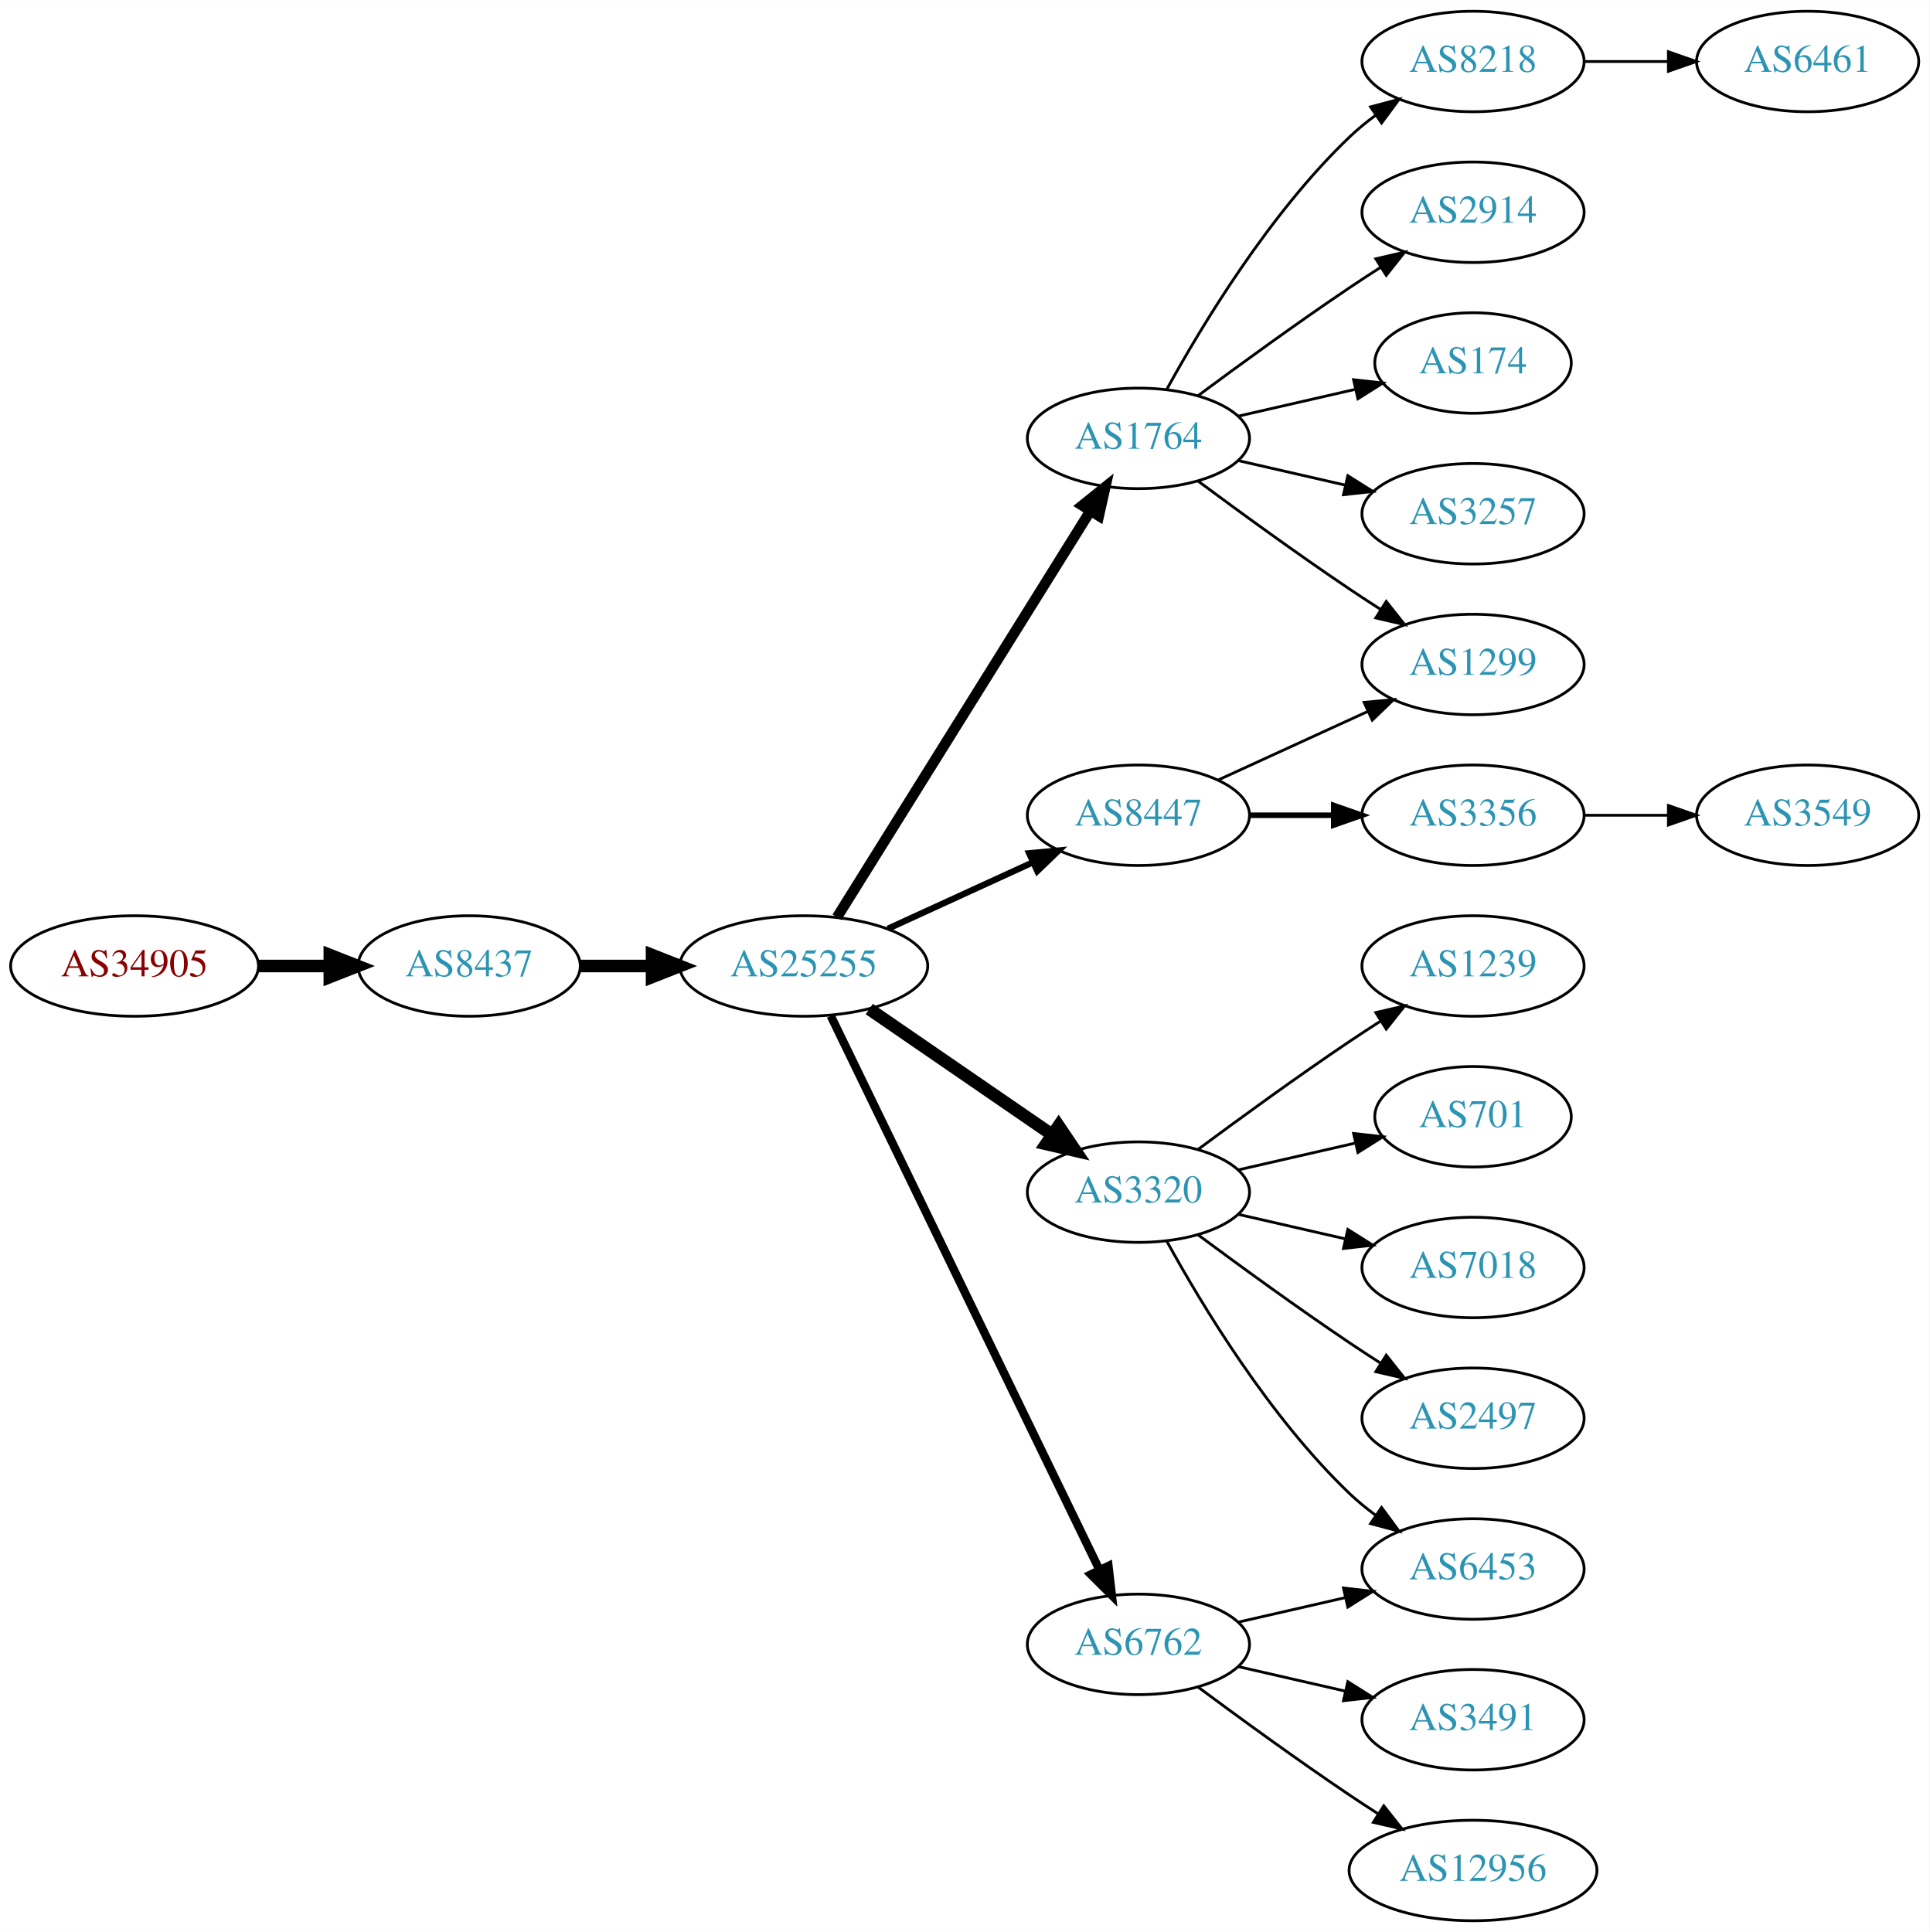
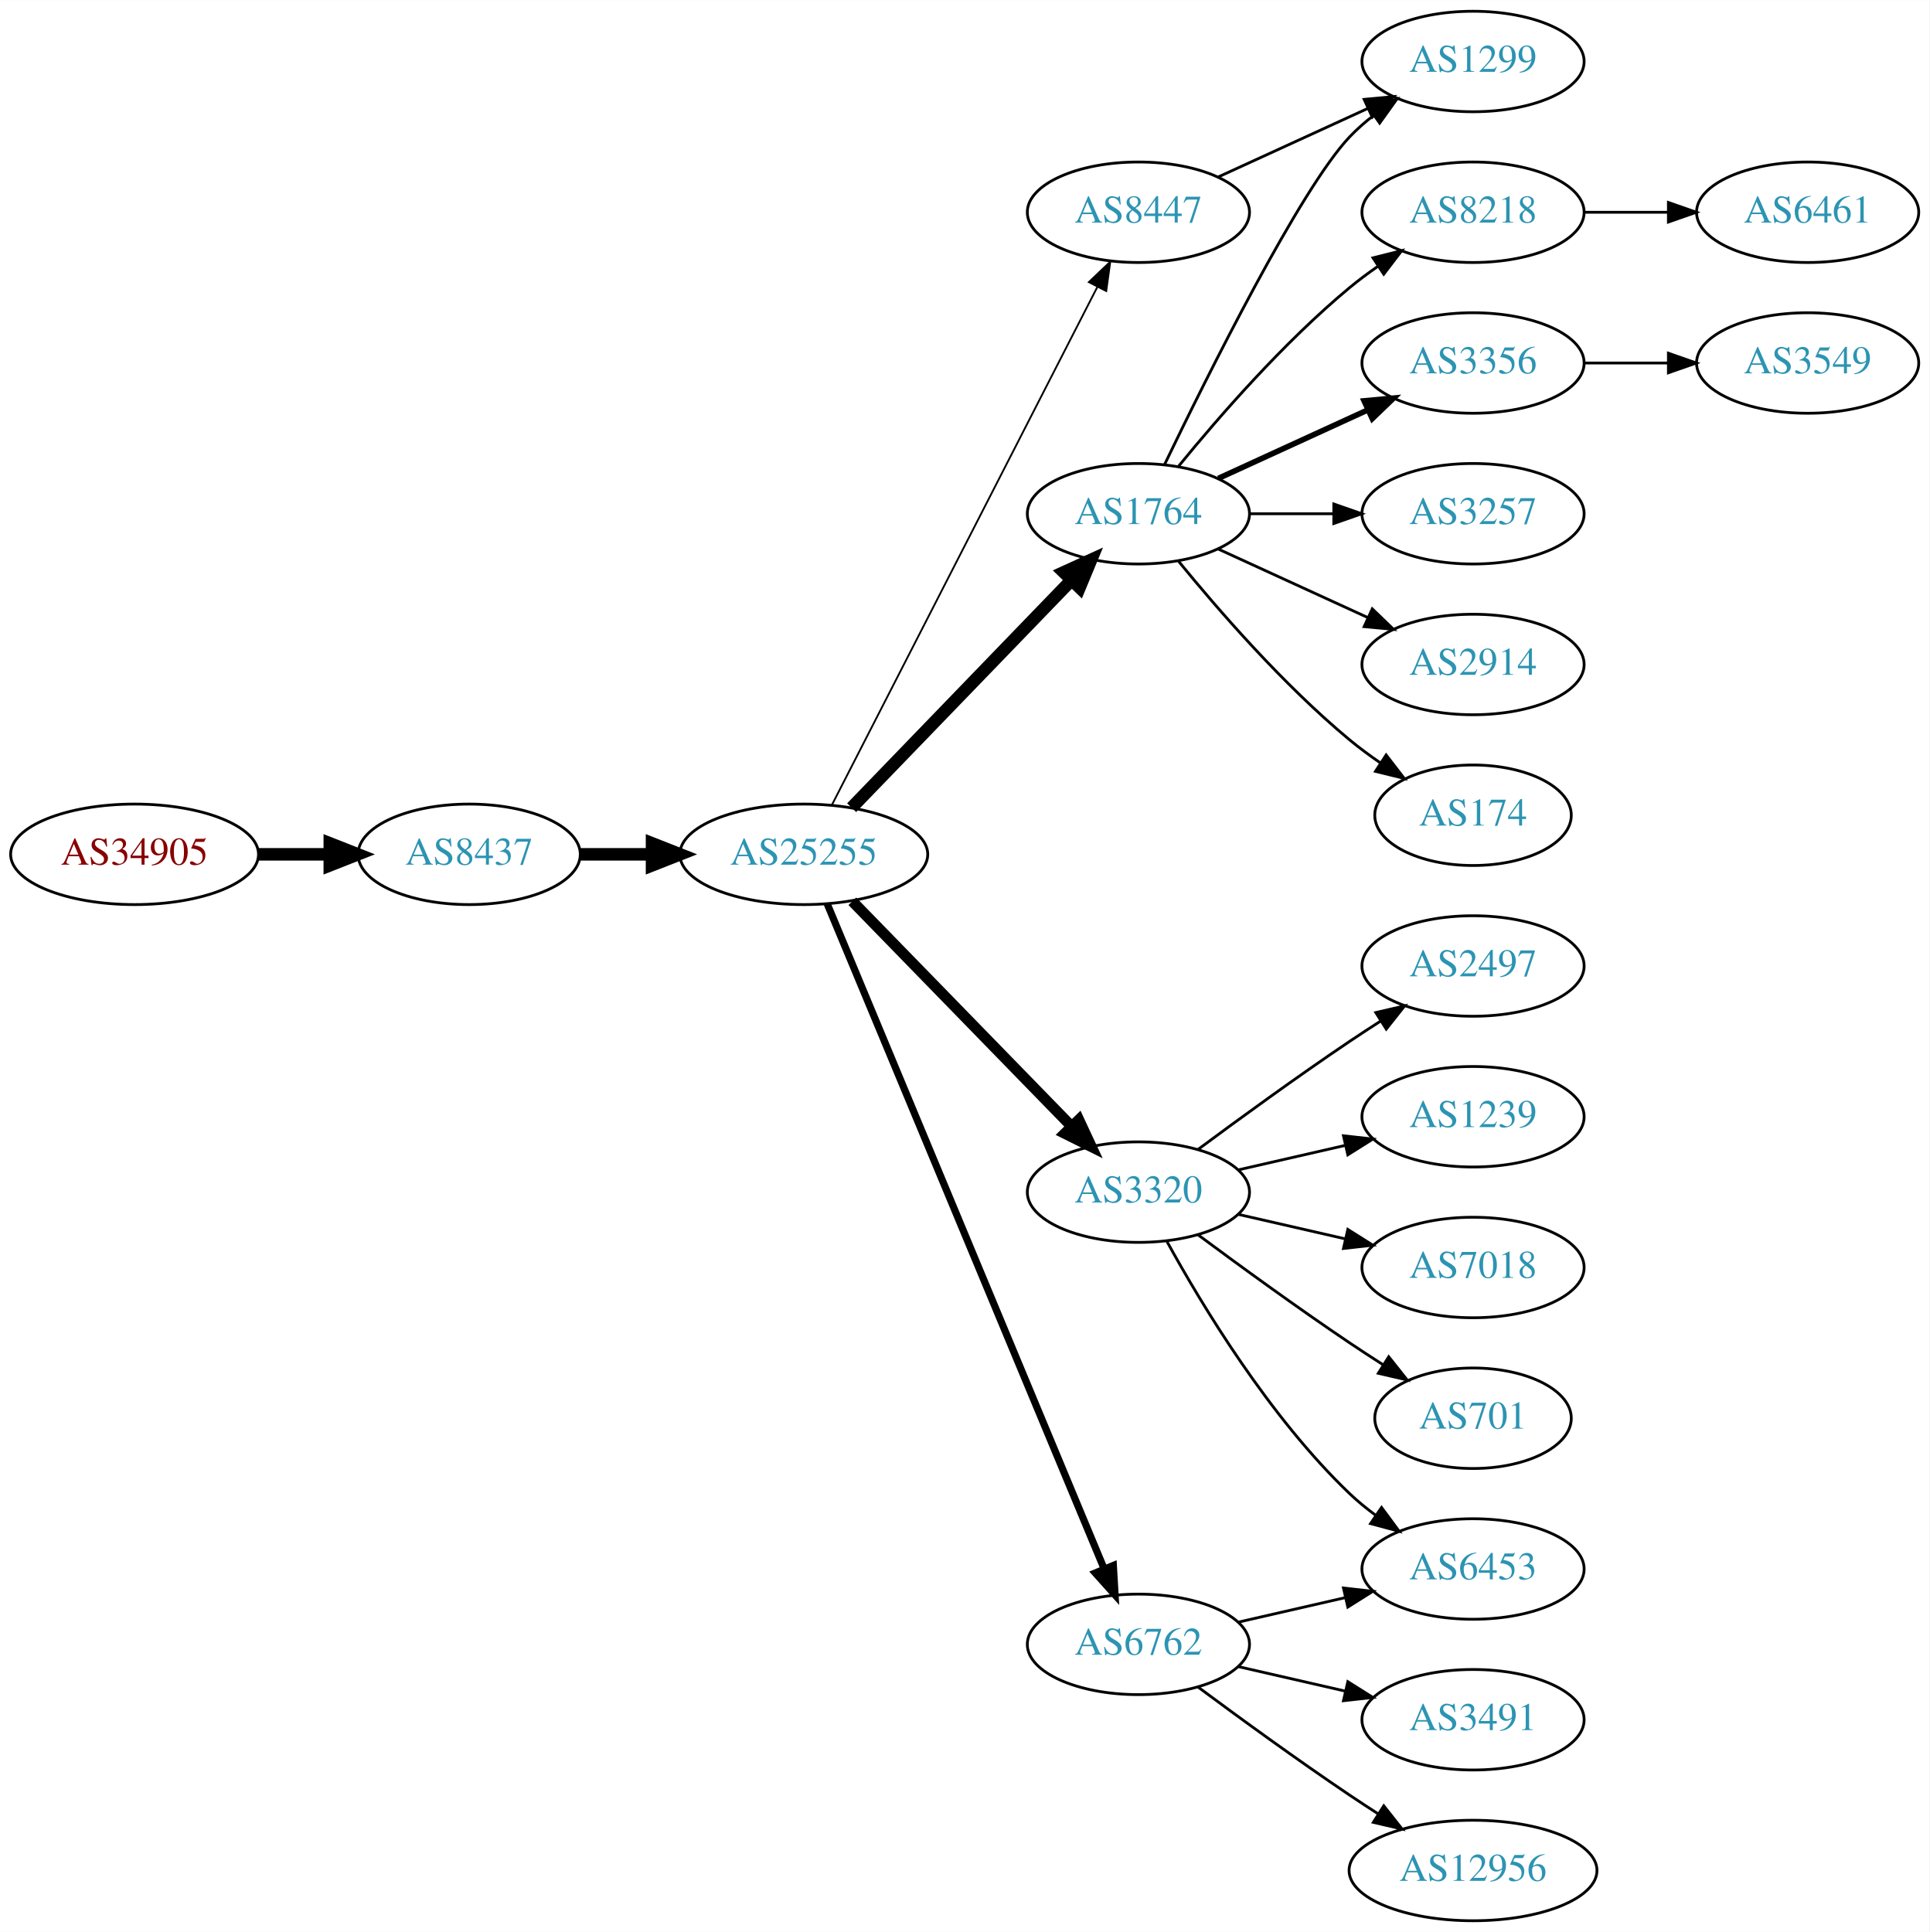
<svg xmlns="http://www.w3.org/2000/svg" xmlns:xlink="http://www.w3.org/1999/xlink" width="691pt" height="692pt" viewBox="0.00 0.00 691.06 692.00">
  <g id="graph0" class="graph" transform="scale(1 1) rotate(0) translate(4 688)">
    <polygon fill="white" stroke="none" points="-4,4 -4,-688 687.055,-688 687.055,4 -4,4" />
    <g id="node1" class="node">
      <g id="a_node1">
        <a xlink:href="/asn/34905" xlink:title="AS34905 ~ Walter-Simmer-Strasse 4 [AT]">
-           <ellipse fill="#ffffff" stroke="black" cx="44.196" cy="-342" rx="44.393" ry="18" />
-           <text text-anchor="middle" x="44.196" y="-338.3" font-family="Times,serif" font-size="14.00" fill="#880000">AS34905</text>
+           <ellipse fill="#ffffff" stroke="black" cx="44.196" cy="-382" rx="44.393" ry="18" />
+           <text text-anchor="middle" x="44.196" y="-378.3" font-family="Times,serif" font-size="14.00" fill="#880000">AS34905</text>
        </a>
      </g>
    </g>
    <g id="node2" class="node">
      <g id="a_node2">
        <a xlink:href="/asn/8437" xlink:title="AS8437 ~ Hutchison Drei Austria GmbH [AT]">
-           <ellipse fill="#ffffff" stroke="black" cx="164.039" cy="-342" rx="39.794" ry="18" />
-           <text text-anchor="middle" x="164.039" y="-338.3" font-family="Times,serif" font-size="14.00" fill="#2c94b3">AS8437</text>
+           <ellipse fill="#ffffff" stroke="black" cx="164.039" cy="-382" rx="39.794" ry="18" />
+           <text text-anchor="middle" x="164.039" y="-378.3" font-family="Times,serif" font-size="14.00" fill="#2c94b3">AS8437</text>
        </a>
      </g>
    </g>
    <g id="edge1" class="edge">
-       <path fill="none" stroke="black" stroke-width="4.5" d="M88.407,-342C96.72,-342 105.482,-342 113.965,-342" />
-       <polygon fill="black" stroke="black" stroke-width="4.5" points="114.123,-345.938 124.123,-342 114.123,-338.063 114.123,-345.938" />
+       <path fill="none" stroke="black" stroke-width="4.5" d="M88.407,-382C96.72,-382 105.482,-382 113.965,-382" />
+       <polygon fill="black" stroke="black" stroke-width="4.5" points="114.123,-385.938 124.123,-382 114.123,-378.063 114.123,-385.938" />
    </g>
    <g id="node3" class="node">
      <g id="a_node3">
        <a xlink:href="/asn/25255" xlink:title="AS25255 ~ ==&gt; TELE2 AUSTRIA &lt;== [AT]">
-           <ellipse fill="#ffffff" stroke="black" cx="283.881" cy="-342" rx="44.393" ry="18" />
-           <text text-anchor="middle" x="283.881" y="-338.3" font-family="Times,serif" font-size="14.00" fill="#2c94b3">AS25255</text>
+           <ellipse fill="#ffffff" stroke="black" cx="283.881" cy="-382" rx="44.393" ry="18" />
+           <text text-anchor="middle" x="283.881" y="-378.3" font-family="Times,serif" font-size="14.00" fill="#2c94b3">AS25255</text>
        </a>
      </g>
    </g>
    <g id="edge2" class="edge">
-       <path fill="none" stroke="black" stroke-width="4.5" d="M203.951,-342C212.054,-342 220.729,-342 229.255,-342" />
-       <polygon fill="black" stroke="black" stroke-width="4.5" points="229.533,-345.938 239.533,-342 229.533,-338.063 229.533,-345.938" />
+       <path fill="none" stroke="black" stroke-width="4.5" d="M203.951,-382C212.054,-382 220.729,-382 229.255,-382" />
+       <polygon fill="black" stroke="black" stroke-width="4.5" points="229.533,-385.938 239.533,-382 229.533,-378.063 229.533,-385.938" />
    </g>
    <g id="node4" class="node">
      <g id="a_node4">
        <a xlink:href="/asn/1764" xlink:title="AS1764 ~ NEXTLAYER-AS [AT]">
-           <ellipse fill="#ffffff" stroke="black" cx="403.724" cy="-531" rx="39.794" ry="18" />
-           <text text-anchor="middle" x="403.724" y="-527.3" font-family="Times,serif" font-size="14.00" fill="#2c94b3">AS1764</text>
+           <ellipse fill="#ffffff" stroke="black" cx="403.724" cy="-504" rx="39.794" ry="18" />
+           <text text-anchor="middle" x="403.724" y="-500.3" font-family="Times,serif" font-size="14.00" fill="#2c94b3">AS1764</text>
        </a>
      </g>
    </g>
    <g id="edge3" class="edge">
-       <path fill="none" stroke="black" stroke-width="3.75" d="M295.756,-359.442C316.54,-392.775 362,-465.686 386.429,-504.866" />
-       <polygon fill="black" stroke="black" stroke-width="3.75" points="383.614,-506.966 391.875,-513.6 389.554,-503.263 383.614,-506.966" />
+       <path fill="none" stroke="black" stroke-width="4.5" d="M301.02,-398.708C321.383,-419.789 356.536,-456.183 379.711,-480.175" />
+       <polygon fill="black" stroke="black" stroke-width="4.5" points="377.001,-483.037 386.78,-487.494 382.665,-477.566 377.001,-483.037" />
    </g>
    <g id="node5" class="node">
      <g id="a_node5">
+         <a xlink:href="/asn/3320" xlink:title="AS3320 ~ DTAG [DE]">
+           <ellipse fill="#ffffff" stroke="black" cx="403.724" cy="-261" rx="39.794" ry="18" />
+           <text text-anchor="middle" x="403.724" y="-257.3" font-family="Times,serif" font-size="14.00" fill="#2c94b3">AS3320</text>
+         </a>
+       </g>
+     </g>
+     <g id="edge4" class="edge">
+       <path fill="none" stroke="black" stroke-width="3.857" d="M301.267,-365.175C321.696,-344.198 356.734,-308.222 379.814,-284.523" />
+       <polygon fill="black" stroke="black" stroke-width="3.857" points="382.384,-286.901 386.854,-277.295 377.37,-282.017 382.384,-286.901" />
+     </g>
+     <g id="node6" class="node">
+       <g id="a_node6">
        <a xlink:href="/asn/6762" xlink:title="AS6762 ~ TELECOM ITALIA SPARKLE S.p.A. [IT]">
          <ellipse fill="#ffffff" stroke="black" cx="403.724" cy="-99" rx="39.794" ry="18" />
          <text text-anchor="middle" x="403.724" y="-95.3" font-family="Times,serif" font-size="14.00" fill="#2c94b3">AS6762</text>
        </a>
      </g>
    </g>
-     <g id="edge4" class="edge">
-       <path fill="none" stroke="black" stroke-width="3" d="M293.546,-324.132C314.027,-281.899 365.514,-175.728 389.74,-125.773" />
-       <polygon fill="black" stroke="black" stroke-width="3" points="392.99,-127.092 394.205,-116.567 386.692,-124.037 392.99,-127.092" />
-     </g>
-     <g id="node6" class="node">
-       <g id="a_node6">
-         <a xlink:href="/asn/3320" xlink:title="AS3320 ~ DTAG [DE]">
-           <ellipse fill="#ffffff" stroke="black" cx="403.724" cy="-261" rx="39.794" ry="18" />
-           <text text-anchor="middle" x="403.724" y="-257.3" font-family="Times,serif" font-size="14.00" fill="#2c94b3">AS3320</text>
-         </a>
-       </g>
-     </g>
    <g id="edge5" class="edge">
-       <path fill="none" stroke="black" stroke-width="4.5" d="M307.324,-326.574C325.905,-313.802 352.466,-295.545 372.846,-281.537" />
-       <polygon fill="black" stroke="black" stroke-width="4.5" points="375.149,-284.731 381.16,-275.822 370.689,-278.242 375.149,-284.731" />
+       <path fill="none" stroke="black" stroke-width="2.571" d="M292.253,-364.297C312.217,-316.353 367.437,-183.741 391.393,-126.212" />
+       <polygon fill="black" stroke="black" stroke-width="2.571" points="394.742,-127.273 395.355,-116.696 388.28,-124.582 394.742,-127.273" />
    </g>
    <g id="node7" class="node">
      <g id="a_node7">
        <a xlink:href="/asn/8447" xlink:title="AS8447 ~ A1 Telekom Austria AG [AT]">
-           <ellipse fill="#ffffff" stroke="black" cx="403.724" cy="-396" rx="39.794" ry="18" />
-           <text text-anchor="middle" x="403.724" y="-392.3" font-family="Times,serif" font-size="14.00" fill="#2c94b3">AS8447</text>
+           <ellipse fill="#ffffff" stroke="black" cx="403.724" cy="-612" rx="39.794" ry="18" />
+           <text text-anchor="middle" x="403.724" y="-608.3" font-family="Times,serif" font-size="14.00" fill="#2c94b3">AS8447</text>
        </a>
      </g>
    </g>
    <g id="edge6" class="edge">
-       <path fill="none" stroke="black" stroke-width="2.25" d="M314.011,-355.348C329.622,-362.502 349.02,-371.391 365.692,-379.03" />
-       <polygon fill="black" stroke="black" stroke-width="2.25" points="364.595,-382.378 375.144,-383.362 367.511,-376.014 364.595,-382.378" />
+       <path fill="none" stroke="black" stroke-width="0.643" d="M293.932,-399.666C314.454,-439.719 364.622,-537.634 388.991,-585.196" />
+       <polygon fill="black" stroke="black" stroke-width="0.643" points="385.967,-586.97 393.642,-594.274 392.197,-583.778 385.967,-586.97" />
    </g>
    <g id="node8" class="node">
      <g id="a_node8">
-         <a xlink:href="/asn/8218" xlink:title="AS8218 ~ legacy Neotelecoms [FR]">
+         <a xlink:href="/asn/1299" xlink:title="AS1299 ~ Telia Carrier [EU]">
          <ellipse fill="#ffffff" stroke="black" cx="523.566" cy="-666" rx="39.794" ry="18" />
-           <text text-anchor="middle" x="523.566" y="-662.3" font-family="Times,serif" font-size="14.00" fill="#2c94b3">AS8218</text>
+           <text text-anchor="middle" x="523.566" y="-662.3" font-family="Times,serif" font-size="14.00" fill="#2c94b3">AS1299</text>
        </a>
      </g>
    </g>
    <g id="edge7" class="edge">
-       <path fill="none" stroke="black" d="M413.965,-548.713C426.51,-571.561 450.687,-611.611 479.37,-639 482.238,-641.739 485.427,-644.347 488.736,-646.785" />
-       <polygon fill="black" stroke="black" points="486.86,-649.742 497.096,-652.477 490.8,-643.956 486.86,-649.742" />
+       <path fill="none" stroke="black" d="M413.071,-521.595C428.538,-553.732 461.683,-620.34 479.37,-639 481.956,-641.728 484.874,-644.294 487.942,-646.677" />
+       <polygon fill="black" stroke="black" points="486.096,-649.658 496.29,-652.543 490.12,-643.93 486.096,-649.658" />
    </g>
    <g id="node9" class="node">
      <g id="a_node9">
-         <a xlink:href="/asn/2914" xlink:title="AS2914 ~ NTT America, Inc. [US]">
+         <a xlink:href="/asn/8218" xlink:title="AS8218 ~ legacy Neotelecoms [FR]">
          <ellipse fill="#ffffff" stroke="black" cx="523.566" cy="-612" rx="39.794" ry="18" />
-           <text text-anchor="middle" x="523.566" y="-608.3" font-family="Times,serif" font-size="14.00" fill="#2c94b3">AS2914</text>
+           <text text-anchor="middle" x="523.566" y="-608.3" font-family="Times,serif" font-size="14.00" fill="#2c94b3">AS8218</text>
        </a>
      </g>
    </g>
    <g id="edge8" class="edge">
-       <path fill="none" stroke="black" d="M425.054,-546.277C439.916,-557.304 460.661,-572.407 479.37,-585 482.919,-587.389 486.67,-589.839 490.418,-592.242" />
-       <polygon fill="black" stroke="black" points="488.744,-595.325 499.067,-597.712 492.486,-589.409 488.744,-595.325" />
+       <path fill="none" stroke="black" d="M418.143,-521.065C432.257,-538.375 455.672,-565.345 479.37,-585 482.587,-587.668 486.087,-590.27 489.658,-592.741" />
+       <polygon fill="black" stroke="black" points="487.735,-595.666 498.014,-598.236 491.581,-589.817 487.735,-595.666" />
    </g>
    <g id="node10" class="node">
      <g id="a_node10">
-         <a xlink:href="/asn/174" xlink:title="AS174 ~ Cogent Communications [US]">
-           <ellipse fill="#ffffff" stroke="black" cx="523.566" cy="-558" rx="35.194" ry="18" />
-           <text text-anchor="middle" x="523.566" y="-554.3" font-family="Times,serif" font-size="14.00" fill="#2c94b3">AS174</text>
+         <a xlink:href="/asn/3356" xlink:title="AS3356 ~ Level 3 Parent, LLC [US]">
+           <ellipse fill="#ffffff" stroke="black" cx="523.566" cy="-558" rx="39.794" ry="18" />
+           <text text-anchor="middle" x="523.566" y="-554.3" font-family="Times,serif" font-size="14.00" fill="#2c94b3">AS3356</text>
        </a>
      </g>
    </g>
    <g id="edge9" class="edge">
-       <path fill="none" stroke="black" d="M439.443,-538.955C452.536,-541.955 467.558,-545.396 481.199,-548.522" />
-       <polygon fill="black" stroke="black" points="480.777,-552.016 491.306,-550.838 482.34,-545.193 480.777,-552.016" />
+       <path fill="none" stroke="black" stroke-width="2" d="M432.353,-516.661C448.31,-523.973 468.58,-533.261 485.863,-541.181" />
+       <polygon fill="black" stroke="black" stroke-width="2" points="484.562,-544.435 495.111,-545.419 487.478,-538.071 484.562,-544.435" />
    </g>
    <g id="node11" class="node">
      <g id="a_node11">
        <a xlink:href="/asn/3257" xlink:title="AS3257 ~ GTT [DE]">
          <ellipse fill="#ffffff" stroke="black" cx="523.566" cy="-504" rx="39.794" ry="18" />
          <text text-anchor="middle" x="523.566" y="-500.3" font-family="Times,serif" font-size="14.00" fill="#2c94b3">AS3257</text>
        </a>
      </g>
    </g>
    <g id="edge10" class="edge">
-       <path fill="none" stroke="black" d="M439.443,-523.045C451.443,-520.296 465.064,-517.175 477.756,-514.267" />
-       <polygon fill="black" stroke="black" points="478.722,-517.636 487.688,-511.991 477.159,-510.813 478.722,-517.636" />
+       <path fill="none" stroke="black" d="M443.636,-504C453.19,-504 463.539,-504 473.502,-504" />
+       <polygon fill="black" stroke="black" points="473.695,-507.5 483.695,-504 473.694,-500.5 473.695,-507.5" />
    </g>
    <g id="node12" class="node">
      <g id="a_node12">
-         <a xlink:href="/asn/1299" xlink:title="AS1299 ~ Telia Carrier [EU]">
+         <a xlink:href="/asn/2914" xlink:title="AS2914 ~ NTT America, Inc. [US]">
          <ellipse fill="#ffffff" stroke="black" cx="523.566" cy="-450" rx="39.794" ry="18" />
-           <text text-anchor="middle" x="523.566" y="-446.3" font-family="Times,serif" font-size="14.00" fill="#2c94b3">AS1299</text>
+           <text text-anchor="middle" x="523.566" y="-446.3" font-family="Times,serif" font-size="14.00" fill="#2c94b3">AS2914</text>
        </a>
      </g>
    </g>
    <g id="edge11" class="edge">
-       <path fill="none" stroke="black" d="M425.054,-515.723C439.916,-504.696 460.661,-489.593 479.37,-477 482.919,-474.611 486.67,-472.161 490.418,-469.758" />
-       <polygon fill="black" stroke="black" points="492.486,-472.591 499.067,-464.288 488.744,-466.675 492.486,-472.591" />
+       <path fill="none" stroke="black" d="M432.353,-491.339C448.31,-484.027 468.58,-474.739 485.863,-466.819" />
+       <polygon fill="black" stroke="black" points="487.478,-469.929 495.111,-462.581 484.562,-463.565 487.478,-469.929" />
+     </g>
+     <g id="node13" class="node">
+       <g id="a_node13">
+         <a xlink:href="/asn/174" xlink:title="AS174 ~ Cogent Communications [US]">
+           <ellipse fill="#ffffff" stroke="black" cx="523.566" cy="-396" rx="35.194" ry="18" />
+           <text text-anchor="middle" x="523.566" y="-392.3" font-family="Times,serif" font-size="14.00" fill="#2c94b3">AS174</text>
+         </a>
+       </g>
+     </g>
+     <g id="edge12" class="edge">
+       <path fill="none" stroke="black" d="M418.143,-486.935C432.257,-469.625 455.672,-442.655 479.37,-423 482.833,-420.128 486.626,-417.331 490.48,-414.692" />
+       <polygon fill="black" stroke="black" points="492.442,-417.592 498.913,-409.203 488.623,-411.725 492.442,-417.592" />
+     </g>
+     <g id="node14" class="node">
+       <g id="a_node14">
+         <a xlink:href="/asn/2497" xlink:title="AS2497 ~ Internet Initiative Japan Inc. [JP]">
+           <ellipse fill="#ffffff" stroke="black" cx="523.566" cy="-342" rx="39.794" ry="18" />
+           <text text-anchor="middle" x="523.566" y="-338.3" font-family="Times,serif" font-size="14.00" fill="#2c94b3">AS2497</text>
+         </a>
+       </g>
+     </g>
+     <g id="edge13" class="edge">
+       <path fill="none" stroke="black" d="M425.054,-276.277C439.916,-287.304 460.661,-302.407 479.37,-315 482.919,-317.389 486.67,-319.839 490.418,-322.242" />
+       <polygon fill="black" stroke="black" points="488.744,-325.325 499.067,-327.712 492.486,-319.409 488.744,-325.325" />
    </g>
    <g id="node15" class="node">
      <g id="a_node15">
        <a xlink:href="/asn/6453" xlink:title="AS6453 ~ TATA COMMUNICATIONS (AMERICA) INC [US]">
          <ellipse fill="#ffffff" stroke="black" cx="523.566" cy="-126" rx="39.794" ry="18" />
          <text text-anchor="middle" x="523.566" y="-122.3" font-family="Times,serif" font-size="14.00" fill="#2c94b3">AS6453</text>
        </a>
      </g>
    </g>
+     <g id="edge14" class="edge">
+       <path fill="none" stroke="black" d="M413.965,-243.287C426.51,-220.439 450.687,-180.389 479.37,-153 482.238,-150.261 485.427,-147.653 488.736,-145.215" />
+       <polygon fill="black" stroke="black" points="490.8,-148.044 497.096,-139.523 486.86,-142.258 490.8,-148.044" />
+     </g>
+     <g id="node16" class="node">
+       <g id="a_node16">
+         <a xlink:href="/asn/1239" xlink:title="AS1239 ~ Sprint [US]">
+           <ellipse fill="#ffffff" stroke="black" cx="523.566" cy="-288" rx="39.794" ry="18" />
+           <text text-anchor="middle" x="523.566" y="-284.3" font-family="Times,serif" font-size="14.00" fill="#2c94b3">AS1239</text>
+         </a>
+       </g>
+     </g>
+     <g id="edge15" class="edge">
+       <path fill="none" stroke="black" d="M439.443,-268.955C451.443,-271.704 465.064,-274.825 477.756,-277.733" />
+       <polygon fill="black" stroke="black" points="477.159,-281.187 487.688,-280.009 478.722,-274.364 477.159,-281.187" />
+     </g>
+     <g id="node17" class="node">
+       <g id="a_node17">
+         <a xlink:href="/asn/7018" xlink:title="AS7018 ~ AT&amp;T Services, Inc. [US]">
+           <ellipse fill="#ffffff" stroke="black" cx="523.566" cy="-234" rx="39.794" ry="18" />
+           <text text-anchor="middle" x="523.566" y="-230.3" font-family="Times,serif" font-size="14.00" fill="#2c94b3">AS7018</text>
+         </a>
+       </g>
+     </g>
+     <g id="edge16" class="edge">
+       <path fill="none" stroke="black" d="M439.443,-253.045C451.443,-250.296 465.064,-247.175 477.756,-244.267" />
+       <polygon fill="black" stroke="black" points="478.722,-247.636 487.688,-241.991 477.159,-240.813 478.722,-247.636" />
+     </g>
+     <g id="node18" class="node">
+       <g id="a_node18">
+         <a xlink:href="/asn/701" xlink:title="AS701 ~ UUNET [US]">
+           <ellipse fill="#ffffff" stroke="black" cx="523.566" cy="-180" rx="35.194" ry="18" />
+           <text text-anchor="middle" x="523.566" y="-176.3" font-family="Times,serif" font-size="14.00" fill="#2c94b3">AS701</text>
+         </a>
+       </g>
+     </g>
+     <g id="edge17" class="edge">
+       <path fill="none" stroke="black" d="M425.054,-245.723C439.916,-234.696 460.661,-219.593 479.37,-207 483.188,-204.431 487.238,-201.79 491.268,-199.214" />
+       <polygon fill="black" stroke="black" points="493.372,-202.025 499.962,-193.729 489.637,-196.105 493.372,-202.025" />
+     </g>
    <g id="edge23" class="edge">
      <path fill="none" stroke="black" d="M439.443,-106.955C451.443,-109.704 465.064,-112.825 477.756,-115.733" />
      <polygon fill="black" stroke="black" points="477.159,-119.187 487.688,-118.009 478.722,-112.364 477.159,-119.187" />
    </g>
    <g id="node21" class="node">
      <g id="a_node21">
        <a xlink:href="/asn/3491" xlink:title="AS3491 ~ PCCW Global, Inc. [US]">
          <ellipse fill="#ffffff" stroke="black" cx="523.566" cy="-72" rx="39.794" ry="18" />
          <text text-anchor="middle" x="523.566" y="-68.3" font-family="Times,serif" font-size="14.00" fill="#2c94b3">AS3491</text>
        </a>
      </g>
    </g>
    <g id="edge21" class="edge">
      <path fill="none" stroke="black" d="M439.443,-91.045C451.443,-88.296 465.064,-85.175 477.756,-82.267" />
      <polygon fill="black" stroke="black" points="478.722,-85.636 487.688,-79.991 477.159,-78.813 478.722,-85.636" />
    </g>
    <g id="node22" class="node">
      <g id="a_node22">
        <a xlink:href="/asn/12956" xlink:title="AS12956 ~ TELXIUS [ES]">
          <ellipse fill="#ffffff" stroke="black" cx="523.566" cy="-18" rx="44.393" ry="18" />
          <text text-anchor="middle" x="523.566" y="-14.3" font-family="Times,serif" font-size="14.00" fill="#2c94b3">AS12956</text>
        </a>
      </g>
    </g>
    <g id="edge22" class="edge">
      <path fill="none" stroke="black" d="M425.054,-83.723C439.916,-72.696 460.661,-57.593 479.37,-45 482.66,-42.785 486.123,-40.518 489.597,-38.285" />
      <polygon fill="black" stroke="black" points="491.594,-41.163 498.165,-32.852 487.845,-35.252 491.594,-41.163" />
    </g>
-     <g id="node14" class="node">
-       <g id="a_node14">
-         <a xlink:href="/asn/1239" xlink:title="AS1239 ~ Sprint [US]">
-           <ellipse fill="#ffffff" stroke="black" cx="523.566" cy="-342" rx="39.794" ry="18" />
-           <text text-anchor="middle" x="523.566" y="-338.3" font-family="Times,serif" font-size="14.00" fill="#2c94b3">AS1239</text>
-         </a>
-       </g>
-     </g>
-     <g id="edge13" class="edge">
-       <path fill="none" stroke="black" d="M425.054,-276.277C439.916,-287.304 460.661,-302.407 479.37,-315 482.919,-317.389 486.67,-319.839 490.418,-322.242" />
-       <polygon fill="black" stroke="black" points="488.744,-325.325 499.067,-327.712 492.486,-319.409 488.744,-325.325" />
-     </g>
-     <g id="edge14" class="edge">
-       <path fill="none" stroke="black" d="M413.965,-243.287C426.51,-220.439 450.687,-180.389 479.37,-153 482.238,-150.261 485.427,-147.653 488.736,-145.215" />
-       <polygon fill="black" stroke="black" points="490.8,-148.044 497.096,-139.523 486.86,-142.258 490.8,-148.044" />
-     </g>
-     <g id="node16" class="node">
-       <g id="a_node16">
-         <a xlink:href="/asn/701" xlink:title="AS701 ~ UUNET [US]">
-           <ellipse fill="#ffffff" stroke="black" cx="523.566" cy="-288" rx="35.194" ry="18" />
-           <text text-anchor="middle" x="523.566" y="-284.3" font-family="Times,serif" font-size="14.00" fill="#2c94b3">AS701</text>
-         </a>
-       </g>
-     </g>
-     <g id="edge15" class="edge">
-       <path fill="none" stroke="black" d="M439.443,-268.955C452.536,-271.955 467.558,-275.396 481.199,-278.522" />
-       <polygon fill="black" stroke="black" points="480.777,-282.016 491.306,-280.838 482.34,-275.193 480.777,-282.016" />
-     </g>
-     <g id="node17" class="node">
-       <g id="a_node17">
-         <a xlink:href="/asn/7018" xlink:title="AS7018 ~ AT&amp;T Services, Inc. [US]">
-           <ellipse fill="#ffffff" stroke="black" cx="523.566" cy="-234" rx="39.794" ry="18" />
-           <text text-anchor="middle" x="523.566" y="-230.3" font-family="Times,serif" font-size="14.00" fill="#2c94b3">AS7018</text>
-         </a>
-       </g>
-     </g>
-     <g id="edge16" class="edge">
-       <path fill="none" stroke="black" d="M439.443,-253.045C451.443,-250.296 465.064,-247.175 477.756,-244.267" />
-       <polygon fill="black" stroke="black" points="478.722,-247.636 487.688,-241.991 477.159,-240.813 478.722,-247.636" />
-     </g>
-     <g id="node18" class="node">
-       <g id="a_node18">
-         <a xlink:href="/asn/2497" xlink:title="AS2497 ~ Internet Initiative Japan Inc. [JP]">
-           <ellipse fill="#ffffff" stroke="black" cx="523.566" cy="-180" rx="39.794" ry="18" />
-           <text text-anchor="middle" x="523.566" y="-176.3" font-family="Times,serif" font-size="14.00" fill="#2c94b3">AS2497</text>
-         </a>
-       </g>
-     </g>
-     <g id="edge17" class="edge">
-       <path fill="none" stroke="black" d="M425.054,-245.723C439.916,-234.696 460.661,-219.593 479.37,-207 482.919,-204.611 486.67,-202.161 490.418,-199.758" />
-       <polygon fill="black" stroke="black" points="492.486,-202.591 499.067,-194.288 488.744,-196.675 492.486,-202.591" />
-     </g>
-     <g id="edge19" class="edge">
-       <path fill="none" stroke="black" d="M432.353,-408.661C448.31,-415.973 468.58,-425.261 485.863,-433.181" />
-       <polygon fill="black" stroke="black" points="484.562,-436.435 495.111,-437.419 487.478,-430.071 484.562,-436.435" />
+     <g id="edge20" class="edge">
+       <path fill="none" stroke="black" d="M432.353,-624.661C448.31,-631.973 468.58,-641.261 485.863,-649.181" />
+       <polygon fill="black" stroke="black" points="484.562,-652.435 495.111,-653.419 487.478,-646.071 484.562,-652.435" />
    </g>
    <g id="node19" class="node">
      <g id="a_node19">
-         <a xlink:href="/asn/3356" xlink:title="AS3356 ~ Level 3 Parent, LLC [US]">
-           <ellipse fill="#ffffff" stroke="black" cx="523.566" cy="-396" rx="39.794" ry="18" />
-           <text text-anchor="middle" x="523.566" y="-392.3" font-family="Times,serif" font-size="14.00" fill="#2c94b3">AS3356</text>
+         <a xlink:href="/asn/6461" xlink:title="AS6461 ~ Zayo Bandwidth [US]">
+           <ellipse fill="#ffffff" stroke="black" cx="643.409" cy="-612" rx="39.794" ry="18" />
+           <text text-anchor="middle" x="643.409" y="-608.3" font-family="Times,serif" font-size="14.00" fill="#2c94b3">AS6461</text>
        </a>
      </g>
    </g>
    <g id="edge18" class="edge">
-       <path fill="none" stroke="black" stroke-width="2" d="M443.636,-396C453.19,-396 463.539,-396 473.502,-396" />
-       <polygon fill="black" stroke="black" stroke-width="2" points="473.695,-399.5 483.695,-396 473.694,-392.5 473.695,-399.5" />
-     </g>
-     <g id="node13" class="node">
-       <g id="a_node13">
-         <a xlink:href="/asn/6461" xlink:title="AS6461 ~ Zayo Bandwidth [US]">
-           <ellipse fill="#ffffff" stroke="black" cx="643.409" cy="-666" rx="39.794" ry="18" />
-           <text text-anchor="middle" x="643.409" y="-662.3" font-family="Times,serif" font-size="14.00" fill="#2c94b3">AS6461</text>
-         </a>
-       </g>
-     </g>
-     <g id="edge12" class="edge">
-       <path fill="none" stroke="black" d="M563.479,-666C573.032,-666 583.382,-666 593.345,-666" />
-       <polygon fill="black" stroke="black" points="593.537,-669.5 603.537,-666 593.537,-662.5 593.537,-669.5" />
+       <path fill="none" stroke="black" d="M563.479,-612C573.032,-612 583.382,-612 593.345,-612" />
+       <polygon fill="black" stroke="black" points="593.537,-615.5 603.537,-612 593.537,-608.5 593.537,-615.5" />
    </g>
    <g id="node20" class="node">
      <g id="a_node20">
        <a xlink:href="/asn/3549" xlink:title="AS3549 ~ Level 3 Parent, LLC [US]">
-           <ellipse fill="#ffffff" stroke="black" cx="643.409" cy="-396" rx="39.794" ry="18" />
-           <text text-anchor="middle" x="643.409" y="-392.3" font-family="Times,serif" font-size="14.00" fill="#2c94b3">AS3549</text>
-         </a>
-       </g>
-     </g>
-     <g id="edge20" class="edge">
-       <path fill="none" stroke="black" d="M563.479,-396C573.032,-396 583.382,-396 593.345,-396" />
-       <polygon fill="black" stroke="black" points="593.537,-399.5 603.537,-396 593.537,-392.5 593.537,-399.5" />
+           <ellipse fill="#ffffff" stroke="black" cx="643.409" cy="-558" rx="39.794" ry="18" />
+           <text text-anchor="middle" x="643.409" y="-554.3" font-family="Times,serif" font-size="14.00" fill="#2c94b3">AS3549</text>
+         </a>
+       </g>
+     </g>
+     <g id="edge19" class="edge">
+       <path fill="none" stroke="black" d="M563.479,-558C573.032,-558 583.382,-558 593.345,-558" />
+       <polygon fill="black" stroke="black" points="593.537,-561.5 603.537,-558 593.537,-554.5 593.537,-561.5" />
    </g>
  </g>
</svg>
